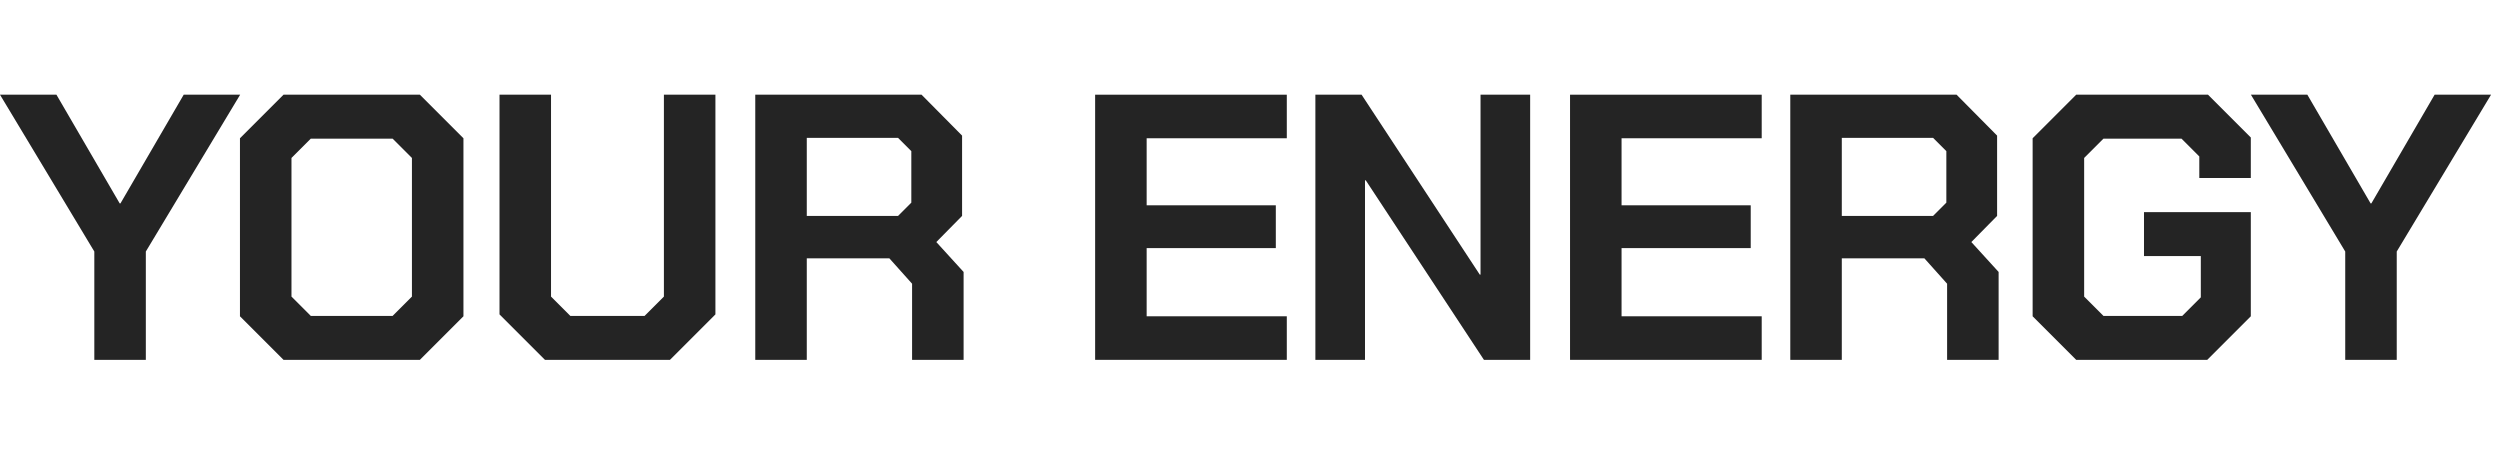
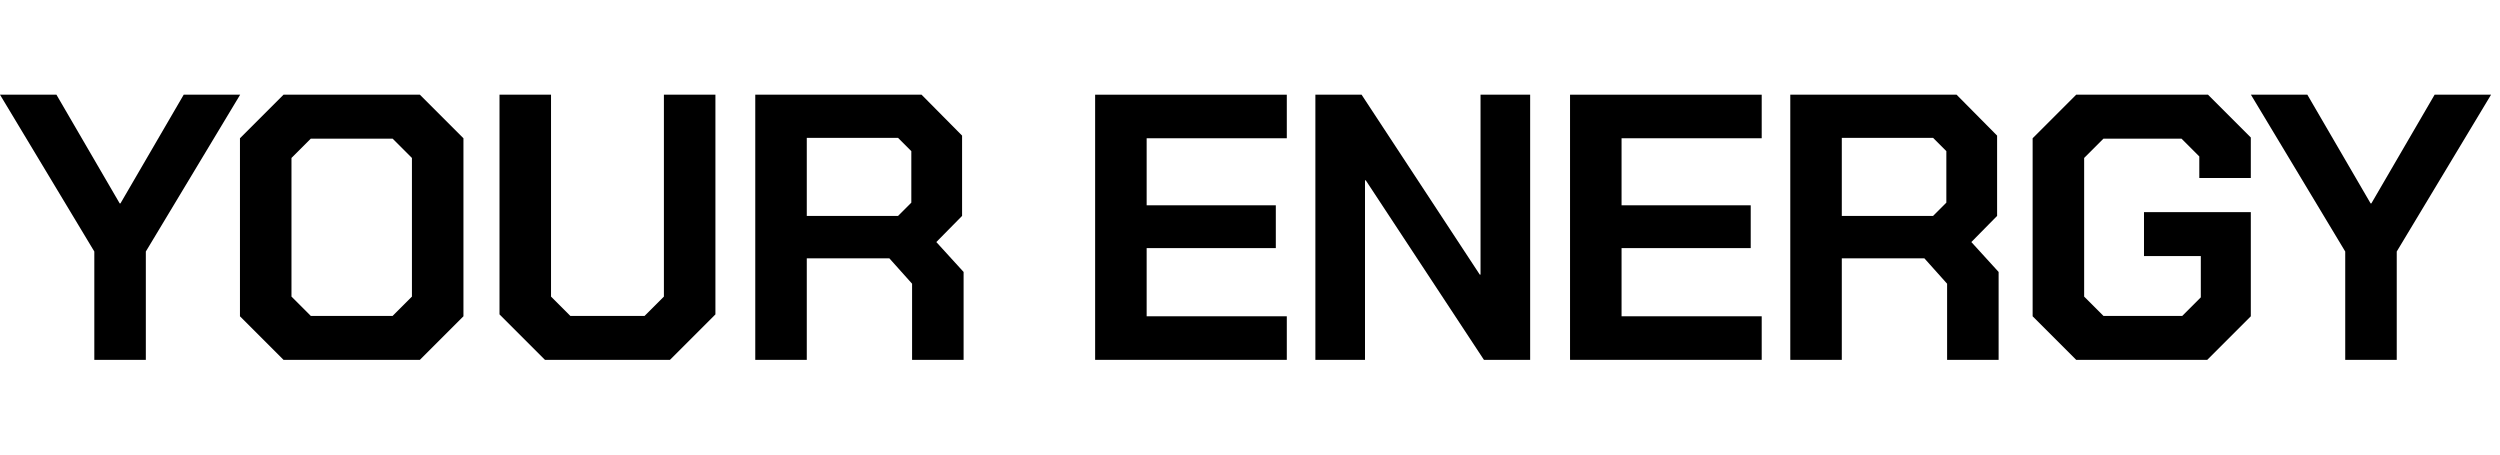
- <svg xmlns="http://www.w3.org/2000/svg" width="132" height="24" viewBox="0 0 132 24" fill="none">
-   <path d="M4.98 13.28L0 5H2.98L6.32 10.74H6.36L9.7 5H12.68L7.7 13.28V19H4.98V13.28Z" fill="#242424" />
-   <path d="M12.67 16.7V7.3L14.97 5H22.17L24.47 7.3V16.7L22.17 19H14.97L12.67 16.7ZM20.73 16.68L21.75 15.66V8.34L20.73 7.32H16.41L15.39 8.34V15.66L16.41 16.68H20.73Z" fill="#242424" />
-   <path d="M26.374 16.6V5H29.094V15.66L30.114 16.68H34.034L35.054 15.66V5H37.774V16.6L35.374 19H28.774L26.374 16.6Z" fill="#242424" />
-   <path d="M50.878 14.36V19H48.158V14.98L46.958 13.64H42.598V19H39.878V5H48.658L50.798 7.16V11.4L49.438 12.78L50.878 14.36ZM42.598 11.4H47.418L48.118 10.7V7.98L47.418 7.28H42.598V11.4Z" fill="#242424" />
-   <path d="M57.823 5H67.943V7.3H60.543V10.84H67.363V13.1H60.543V16.7H67.943V19H57.823V5Z" fill="#242424" />
-   <path d="M69.452 5H71.892L78.132 14.5H78.172V5H80.792V19H78.352L72.112 9.52H72.072V19H69.452V5Z" fill="#242424" />
-   <path d="M82.898 5H93.018V7.3H85.618V10.84H92.438V13.1H85.618V16.7H93.018V19H82.898V5Z" fill="#242424" />
-   <path d="M105.527 14.36V19H102.807V14.98L101.607 13.64H97.247V19H94.527V5H103.307L105.447 7.16V11.4L104.087 12.78L105.527 14.36ZM97.247 11.4H102.067L102.767 10.7V7.98L102.067 7.28H97.247V11.4Z" fill="#242424" />
-   <path d="M107.323 16.7V7.3L109.623 5H116.583L118.843 7.26V9.4H116.123V8.26L115.183 7.32H111.063L110.043 8.34V15.66L111.063 16.68H115.223L116.203 15.7V13.52H113.203V11.2H118.843V16.7L116.543 19H109.623L107.323 16.7Z" fill="#242424" />
-   <path d="M123.828 13.28L118.848 5H121.828L125.168 10.74H125.208L128.548 5H131.528L126.548 13.28V19H123.828V13.28Z" fill="#242424" />
+ <svg xmlns="http://www.w3.org/2000/svg" width="132" height="24" viewBox="0 0 132 24">
+   <path d="M4.98 13.28L0 5H2.98L6.32 10.74H6.36L9.7 5H12.68L7.7 13.28V19H4.98V13.28Z" />
+   <path d="M12.67 16.7V7.3L14.97 5H22.17L24.47 7.3V16.7L22.17 19H14.97L12.67 16.7ZM20.73 16.68L21.75 15.66V8.34L20.73 7.32H16.41L15.39 8.34V15.66L16.41 16.68H20.73Z" />
+   <path d="M26.374 16.6V5H29.094V15.66L30.114 16.68H34.034L35.054 15.66V5H37.774V16.6L35.374 19H28.774L26.374 16.6Z" />
+   <path d="M50.878 14.36V19H48.158V14.98L46.958 13.64H42.598V19H39.878V5H48.658L50.798 7.16V11.4L49.438 12.78L50.878 14.36ZM42.598 11.4H47.418L48.118 10.7V7.98L47.418 7.28H42.598V11.4Z" />
+   <path d="M57.823 5H67.943V7.3H60.543V10.84H67.363V13.1H60.543V16.7H67.943V19H57.823V5Z" />
+   <path d="M69.452 5H71.892L78.132 14.5H78.172V5H80.792V19H78.352L72.112 9.52H72.072V19H69.452V5Z" />
+   <path d="M82.898 5H93.018V7.3H85.618V10.84H92.438V13.1H85.618V16.7H93.018V19H82.898V5Z" />
+   <path d="M105.527 14.36V19H102.807V14.98L101.607 13.64H97.247V19H94.527V5H103.307L105.447 7.16V11.4L104.087 12.78L105.527 14.36ZM97.247 11.4H102.067L102.767 10.7V7.98L102.067 7.28H97.247V11.4Z" />
+   <path d="M107.323 16.7V7.3L109.623 5H116.583L118.843 7.26V9.4H116.123V8.26L115.183 7.32H111.063L110.043 8.34V15.66L111.063 16.68H115.223L116.203 15.7V13.52H113.203V11.2H118.843V16.7L116.543 19H109.623L107.323 16.7Z" />
+   <path d="M123.828 13.28L118.848 5H121.828L125.168 10.74H125.208L128.548 5H131.528L126.548 13.28V19H123.828V13.28Z" />
</svg>
